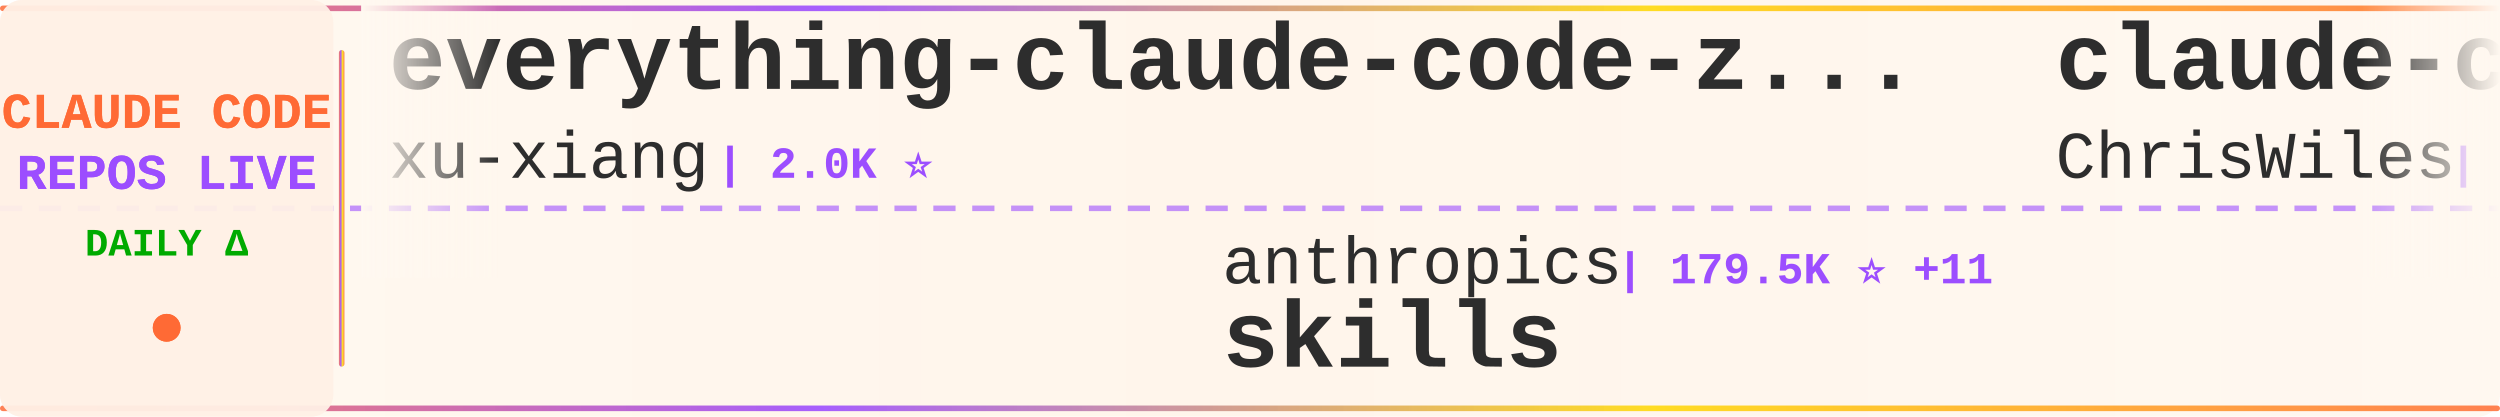
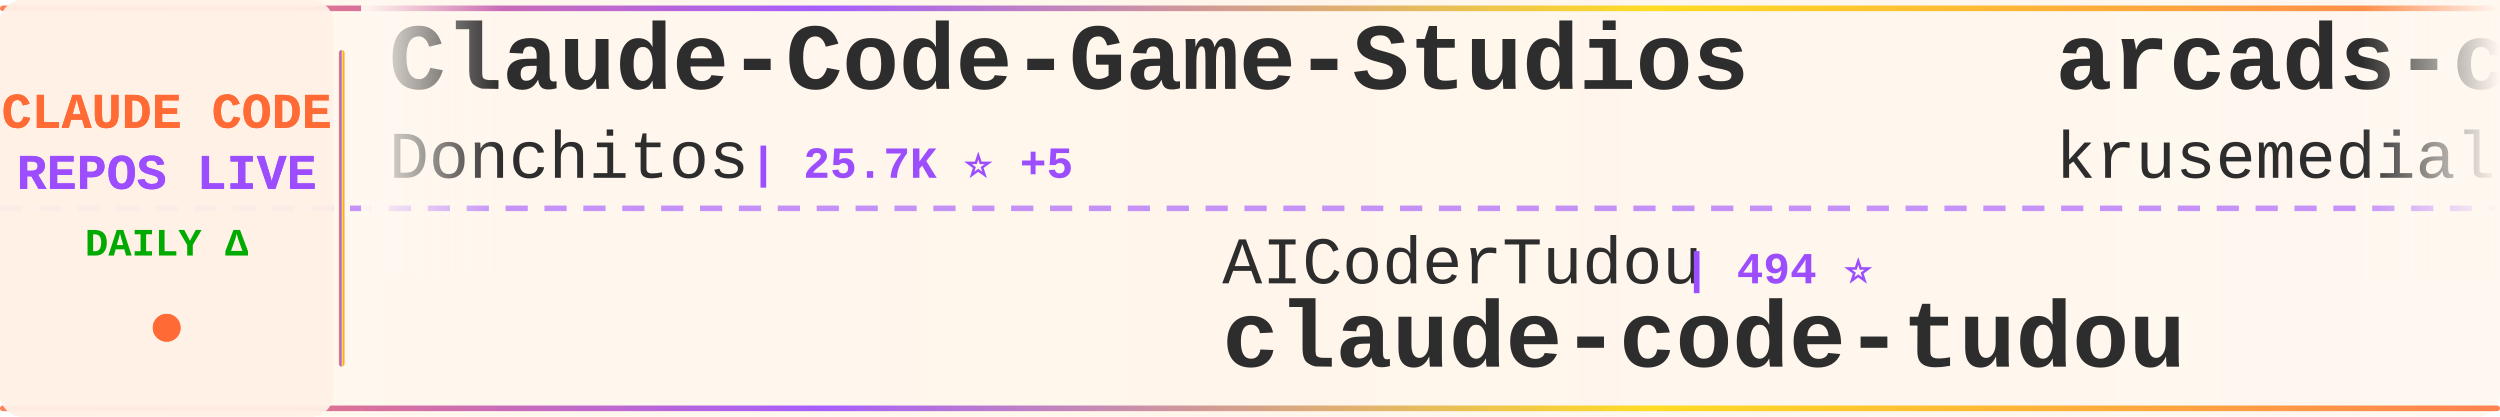
<svg xmlns="http://www.w3.org/2000/svg" width="900" height="150">
  <defs>
    <linearGradient id="tickerBg" x1="0%" y1="0%" x2="100%" y2="0%">
      <stop offset="0%" style="stop-color:#fff8f0;stop-opacity:0.98" />
      <stop offset="50%" style="stop-color:#fff5eb;stop-opacity:1" />
      <stop offset="100%" style="stop-color:#fff8f0;stop-opacity:0.98" />
    </linearGradient>
    <linearGradient id="borderGrad" x1="0%" y1="0%" x2="100%" y2="0%">
      <stop offset="0%" style="stop-color:#FF6B35;stop-opacity:0.85">
        <animate attributeName="stop-opacity" values="0.85;1;0.85" dur="2s" repeatCount="indefinite" />
      </stop>
      <stop offset="33%" style="stop-color:#9C4EFF;stop-opacity:0.9">
        <animate attributeName="stop-opacity" values="0.9;1;0.9" dur="2.2s" repeatCount="indefinite" />
      </stop>
      <stop offset="66%" style="stop-color:#FFD700;stop-opacity:0.85">
        <animate attributeName="stop-opacity" values="0.85;1;0.85" dur="1.8s" repeatCount="indefinite" />
      </stop>
      <stop offset="100%" style="stop-color:#FF6B35;stop-opacity:0.85">
        <animate attributeName="stop-opacity" values="0.85;1;0.85" dur="2s" repeatCount="indefinite" />
      </stop>
    </linearGradient>
    <filter id="textGlow">
      <feGaussianBlur stdDeviation="0.15" result="coloredBlur" />
      <feMerge>
        <feMergeNode in="coloredBlur" />
        <feMergeNode in="SourceGraphic" />
      </feMerge>
    </filter>
    <filter id="metricGlow">
      <feGaussianBlur stdDeviation="0.2" result="coloredBlur" />
      <feMerge>
        <feMergeNode in="coloredBlur" />
        <feMergeNode in="SourceGraphic" />
      </feMerge>
    </filter>
    <linearGradient id="leftFade" x1="0%" y1="0%" x2="100%" y2="0%">
      <stop offset="0%" style="stop-color:#fff8f0;stop-opacity:1" />
      <stop offset="100%" style="stop-color:#fff8f0;stop-opacity:0" />
    </linearGradient>
    <linearGradient id="rightFade" x1="0%" y1="0%" x2="100%" y2="0%">
      <stop offset="0%" style="stop-color:#fff8f0;stop-opacity:0" />
      <stop offset="100%" style="stop-color:#fff8f0;stop-opacity:1" />
    </linearGradient>
  </defs>
  <rect width="900" height="150" fill="url(#tickerBg)" rx="8" />
  <rect x="0" y="2" width="900" height="2" fill="url(#borderGrad)" rx="1" />
  <rect x="0" y="146" width="900" height="2" fill="url(#borderGrad)" rx="1" />
  <line x1="0" y1="75" x2="900" y2="75" stroke="#9C4EFF" stroke-width="2" stroke-dasharray="8 6" opacity="0.6" />
  <rect x="0" y="0" width="120" height="150" fill="#fff0e6" opacity="0.95" rx="8" />
  <text x="60" y="46" font-family="'Courier New', monospace" font-size="18" font-weight="bold" fill="#FF6B35" text-anchor="middle" filter="url(#textGlow)">
    CLAUDE CODE
  </text>
  <text x="60" y="68" font-family="'Courier New', monospace" font-size="18" font-weight="bold" fill="#9C4EFF" text-anchor="middle" filter="url(#textGlow)">
    REPOS LIVE
  </text>
  <text x="60" y="92" font-family="'Courier New', monospace" font-size="14" font-weight="bold" fill="#00aa00" text-anchor="middle">
    DAILY Δ
  </text>
  <circle cx="60" cy="118" r="5" fill="#FF6B35" filter="url(#metricGlow)">
    <animate attributeName="r" values="4;6;4" dur="1.5s" repeatCount="indefinite" />
    <animate attributeName="opacity" values="0.6;1;0.6" dur="1.5s" repeatCount="indefinite" />
  </circle>
  <rect x="122" y="18" width="2" height="114" fill="url(#borderGrad)" rx="1" />
  <clipPath id="tickerClip">
    <rect x="130" y="0" width="770" height="150" />
  </clipPath>
  <g clip-path="url(#tickerClip)">
    <g id="tickerItems">
      <animateTransform attributeName="transform" attributeType="XML" type="translate" from="0 0" to="-3000 0" dur="54s" repeatCount="indefinite" />
      <g transform="translate(0, 0)">
-         <text x="140" y="32" font-family="'Courier New', monospace" font-size="34" font-weight="bold" fill="#2d2d2d">everything-claude-code-z...</text>
-         <text x="140" y="64" font-family="'Courier New', monospace" font-size="24" font-weight="normal" fill="#2d2d2d" opacity="1.0">xu-xiang</text>
-         <text x="258" y="64" font-family="'Courier New', monospace" font-size="16" font-weight="bold" fill="#9C4EFF"> | 2.0K ⭐</text>
+         <text x="140" y="32" font-family="'Courier New', monospace" font-size="34" font-weight="bold" fill="#2d2d2d">Claude-Code-Game-Studios</text>
+         <text x="140" y="64" font-family="'Courier New', monospace" font-size="24" font-weight="normal" fill="#2d2d2d" opacity="1.0">Donchitos</text>
+         <text x="270" y="64" font-family="'Courier New', monospace" font-size="16" font-weight="bold" fill="#9C4EFF"> | 25.7K ⭐ +5</text>
      </g>
      <g transform="translate(300, 0)">
-         <text x="140" y="102" font-family="'Courier New', monospace" font-size="24" font-weight="normal" fill="#2d2d2d" opacity="1.0">anthropics</text>
-         <text x="282" y="102" font-family="'Courier New', monospace" font-size="16" font-weight="bold" fill="#9C4EFF"> | 179.5K ⭐ +11</text>
-         <text x="140" y="132" font-family="'Courier New', monospace" font-size="34" font-weight="bold" fill="#2d2d2d">skills</text>
+         <text x="140" y="102" font-family="'Courier New', monospace" font-size="24" font-weight="normal" fill="#2d2d2d" opacity="1.0">AICoderTudou</text>
+         <text x="306" y="102" font-family="'Courier New', monospace" font-size="16" font-weight="bold" fill="#9C4EFF"> | 494 ⭐</text>
+         <text x="140" y="132" font-family="'Courier New', monospace" font-size="34" font-weight="bold" fill="#2d2d2d">claude-code-tudou</text>
      </g>
      <g transform="translate(600, 0)">
-         <text x="140" y="32" font-family="'Courier New', monospace" font-size="34" font-weight="bold" fill="#2d2d2d">claude-code-showcase</text>
-         <text x="140" y="64" font-family="'Courier New', monospace" font-size="24" font-weight="normal" fill="#2d2d2d" opacity="1.0">ChrisWiles</text>
-         <text x="282" y="64" font-family="'Courier New', monospace" font-size="16" font-weight="bold" fill="#9C4EFF"> | 6.1K ⭐</text>
+         <text x="140" y="32" font-family="'Courier New', monospace" font-size="34" font-weight="bold" fill="#2d2d2d">arcads-claude-code</text>
+         <text x="140" y="64" font-family="'Courier New', monospace" font-size="24" font-weight="normal" fill="#2d2d2d" opacity="1.0">krusemediallc</text>
+         <text x="318" y="64" font-family="'Courier New', monospace" font-size="16" font-weight="bold" fill="#9C4EFF"> | 1.6K ⭐ +1</text>
      </g>
      <g transform="translate(900, 0)">
-         <text x="140" y="102" font-family="'Courier New', monospace" font-size="24" font-weight="normal" fill="#2d2d2d" opacity="1.0">Cranot</text>
-         <text x="234" y="102" font-family="'Courier New', monospace" font-size="16" font-weight="bold" fill="#9C4EFF"> | 2.9K ⭐</text>
-         <text x="140" y="132" font-family="'Courier New', monospace" font-size="34" font-weight="bold" fill="#2d2d2d">claude-code-guide</text>
+         <text x="140" y="102" font-family="'Courier New', monospace" font-size="24" font-weight="normal" fill="#2d2d2d" opacity="1.0">rohitg00</text>
+         <text x="258" y="102" font-family="'Courier New', monospace" font-size="16" font-weight="bold" fill="#9C4EFF"> | 2.7K ⭐ +2</text>
+         <text x="140" y="132" font-family="'Courier New', monospace" font-size="34" font-weight="bold" fill="#2d2d2d">awesome-claude-code-tool...</text>
      </g>
      <g transform="translate(1200, 0)">
        <text x="140" y="32" font-family="'Courier New', monospace" font-size="34" font-weight="bold" fill="#2d2d2d">Claude-code</text>
        <text x="140" y="64" font-family="'Courier New', monospace" font-size="24" font-weight="normal" fill="#2d2d2d" opacity="1.0">zstmfhy</text>
        <text x="246" y="64" font-family="'Courier New', monospace" font-size="16" font-weight="bold" fill="#9C4EFF"> | 188 ⭐</text>
      </g>
      <g transform="translate(1500, 0)">
-         <text x="140" y="102" font-family="'Courier New', monospace" font-size="24" font-weight="normal" fill="#2d2d2d" opacity="1.0">wanshuiyin</text>
-         <text x="282" y="102" font-family="'Courier New', monospace" font-size="16" font-weight="bold" fill="#9C4EFF"> | 16.9K ⭐ +5</text>
-         <text x="140" y="132" font-family="'Courier New', monospace" font-size="34" font-weight="bold" fill="#2d2d2d">Auto-claude-code-researc...</text>
+         <text x="140" y="102" font-family="'Courier New', monospace" font-size="24" font-weight="normal" fill="#2d2d2d" opacity="1.0">sugyan</text>
+         <text x="234" y="102" font-family="'Courier New', monospace" font-size="16" font-weight="bold" fill="#9C4EFF"> | 1.1K ⭐</text>
+         <text x="140" y="132" font-family="'Courier New', monospace" font-size="34" font-weight="bold" fill="#2d2d2d">claude-code-webui</text>
      </g>
      <g transform="translate(1800, 0)">
-         <text x="140" y="32" font-family="'Courier New', monospace" font-size="34" font-weight="bold" fill="#2d2d2d">claude-code-from-source</text>
-         <text x="140" y="64" font-family="'Courier New', monospace" font-size="24" font-weight="normal" fill="#2d2d2d" opacity="1.0">alejandrobalderas</text>
-         <text x="366" y="64" font-family="'Courier New', monospace" font-size="16" font-weight="bold" fill="#9C4EFF"> | 3.0K ⭐</text>
+         <text x="140" y="32" font-family="'Courier New', monospace" font-size="34" font-weight="bold" fill="#2d2d2d">claude-code-source</text>
+         <text x="140" y="64" font-family="'Courier New', monospace" font-size="24" font-weight="normal" fill="#2d2d2d" opacity="1.0">AprilNEA</text>
+         <text x="258" y="64" font-family="'Courier New', monospace" font-size="16" font-weight="bold" fill="#9C4EFF"> | 393 ⭐</text>
      </g>
      <g transform="translate(2100, 0)">
-         <text x="140" y="102" font-family="'Courier New', monospace" font-size="24" font-weight="normal" fill="#2d2d2d" opacity="1.0">disler</text>
-         <text x="234" y="102" font-family="'Courier New', monospace" font-size="16" font-weight="bold" fill="#9C4EFF"> | 3.9K ⭐ -1</text>
-         <text x="140" y="132" font-family="'Courier New', monospace" font-size="34" font-weight="bold" fill="#2d2d2d">claude-code-hooks-master...</text>
+         <text x="140" y="102" font-family="'Courier New', monospace" font-size="24" font-weight="normal" fill="#2d2d2d" opacity="1.0">musistudio</text>
+         <text x="282" y="102" font-family="'Courier New', monospace" font-size="16" font-weight="bold" fill="#9C4EFF"> | 37.5K ⭐ -1</text>
+         <text x="140" y="132" font-family="'Courier New', monospace" font-size="34" font-weight="bold" fill="#2d2d2d">claude-code-router</text>
      </g>
      <g transform="translate(2400, 0)">
-         <text x="140" y="32" font-family="'Courier New', monospace" font-size="34" font-weight="bold" fill="#2d2d2d">claude-code-templates</text>
-         <text x="140" y="64" font-family="'Courier New', monospace" font-size="24" font-weight="normal" fill="#2d2d2d" opacity="1.0">davila7</text>
-         <text x="246" y="64" font-family="'Courier New', monospace" font-size="16" font-weight="bold" fill="#9C4EFF"> | 32.3K ⭐ +3</text>
+         <text x="140" y="32" font-family="'Courier New', monospace" font-size="34" font-weight="bold" fill="#2d2d2d">Open-ClaudeCode</text>
+         <text x="140" y="64" font-family="'Courier New', monospace" font-size="24" font-weight="normal" fill="#2d2d2d" opacity="1.0">LING71671</text>
+         <text x="270" y="64" font-family="'Courier New', monospace" font-size="16" font-weight="bold" fill="#9C4EFF"> | 962 ⭐</text>
      </g>
      <g transform="translate(2700, 0)">
-         <text x="140" y="102" font-family="'Courier New', monospace" font-size="24" font-weight="normal" fill="#2d2d2d" opacity="1.0">ccplugins</text>
-         <text x="270" y="102" font-family="'Courier New', monospace" font-size="16" font-weight="bold" fill="#9C4EFF"> | 965 ⭐</text>
-         <text x="140" y="132" font-family="'Courier New', monospace" font-size="34" font-weight="bold" fill="#2d2d2d">awesome-claude-code-plug...</text>
+         <text x="140" y="102" font-family="'Courier New', monospace" font-size="24" font-weight="normal" fill="#2d2d2d" opacity="1.0">anthropics</text>
+         <text x="282" y="102" font-family="'Courier New', monospace" font-size="16" font-weight="bold" fill="#9C4EFF"> | 179.5K ⭐ +22</text>
+         <text x="140" y="132" font-family="'Courier New', monospace" font-size="34" font-weight="bold" fill="#2d2d2d">skills</text>
      </g>
      <g transform="translate(3000, 0)">
-         <text x="140" y="32" font-family="'Courier New', monospace" font-size="34" font-weight="bold" fill="#2d2d2d">everything-claude-code-z...</text>
-         <text x="140" y="64" font-family="'Courier New', monospace" font-size="24" font-weight="normal" fill="#2d2d2d" opacity="1.0">xu-xiang</text>
-         <text x="258" y="64" font-family="'Courier New', monospace" font-size="16" font-weight="bold" fill="#9C4EFF"> | 2.0K ⭐</text>
+         <text x="140" y="32" font-family="'Courier New', monospace" font-size="34" font-weight="bold" fill="#2d2d2d">Claude-Code-Game-Studios</text>
+         <text x="140" y="64" font-family="'Courier New', monospace" font-size="24" font-weight="normal" fill="#2d2d2d" opacity="1.0">Donchitos</text>
+         <text x="270" y="64" font-family="'Courier New', monospace" font-size="16" font-weight="bold" fill="#9C4EFF"> | 25.7K ⭐ +5</text>
      </g>
      <g transform="translate(3300, 0)">
-         <text x="140" y="102" font-family="'Courier New', monospace" font-size="24" font-weight="normal" fill="#2d2d2d" opacity="1.0">anthropics</text>
-         <text x="282" y="102" font-family="'Courier New', monospace" font-size="16" font-weight="bold" fill="#9C4EFF"> | 179.5K ⭐ +11</text>
-         <text x="140" y="132" font-family="'Courier New', monospace" font-size="34" font-weight="bold" fill="#2d2d2d">skills</text>
+         <text x="140" y="102" font-family="'Courier New', monospace" font-size="24" font-weight="normal" fill="#2d2d2d" opacity="1.0">AICoderTudou</text>
+         <text x="306" y="102" font-family="'Courier New', monospace" font-size="16" font-weight="bold" fill="#9C4EFF"> | 494 ⭐</text>
+         <text x="140" y="132" font-family="'Courier New', monospace" font-size="34" font-weight="bold" fill="#2d2d2d">claude-code-tudou</text>
      </g>
      <g transform="translate(3600, 0)">
-         <text x="140" y="32" font-family="'Courier New', monospace" font-size="34" font-weight="bold" fill="#2d2d2d">claude-code-showcase</text>
-         <text x="140" y="64" font-family="'Courier New', monospace" font-size="24" font-weight="normal" fill="#2d2d2d" opacity="1.0">ChrisWiles</text>
-         <text x="282" y="64" font-family="'Courier New', monospace" font-size="16" font-weight="bold" fill="#9C4EFF"> | 6.1K ⭐</text>
+         <text x="140" y="32" font-family="'Courier New', monospace" font-size="34" font-weight="bold" fill="#2d2d2d">arcads-claude-code</text>
+         <text x="140" y="64" font-family="'Courier New', monospace" font-size="24" font-weight="normal" fill="#2d2d2d" opacity="1.0">krusemediallc</text>
+         <text x="318" y="64" font-family="'Courier New', monospace" font-size="16" font-weight="bold" fill="#9C4EFF"> | 1.6K ⭐ +1</text>
      </g>
      <g transform="translate(3900, 0)">
-         <text x="140" y="102" font-family="'Courier New', monospace" font-size="24" font-weight="normal" fill="#2d2d2d" opacity="1.0">Cranot</text>
-         <text x="234" y="102" font-family="'Courier New', monospace" font-size="16" font-weight="bold" fill="#9C4EFF"> | 2.9K ⭐</text>
-         <text x="140" y="132" font-family="'Courier New', monospace" font-size="34" font-weight="bold" fill="#2d2d2d">claude-code-guide</text>
+         <text x="140" y="102" font-family="'Courier New', monospace" font-size="24" font-weight="normal" fill="#2d2d2d" opacity="1.0">rohitg00</text>
+         <text x="258" y="102" font-family="'Courier New', monospace" font-size="16" font-weight="bold" fill="#9C4EFF"> | 2.7K ⭐ +2</text>
+         <text x="140" y="132" font-family="'Courier New', monospace" font-size="34" font-weight="bold" fill="#2d2d2d">awesome-claude-code-tool...</text>
      </g>
    </g>
  </g>
  <rect x="130" y="0" width="50" height="100" fill="url(#leftFade)" />
  <rect x="850" y="0" width="50" height="100" fill="url(#rightFade)" />
</svg>
